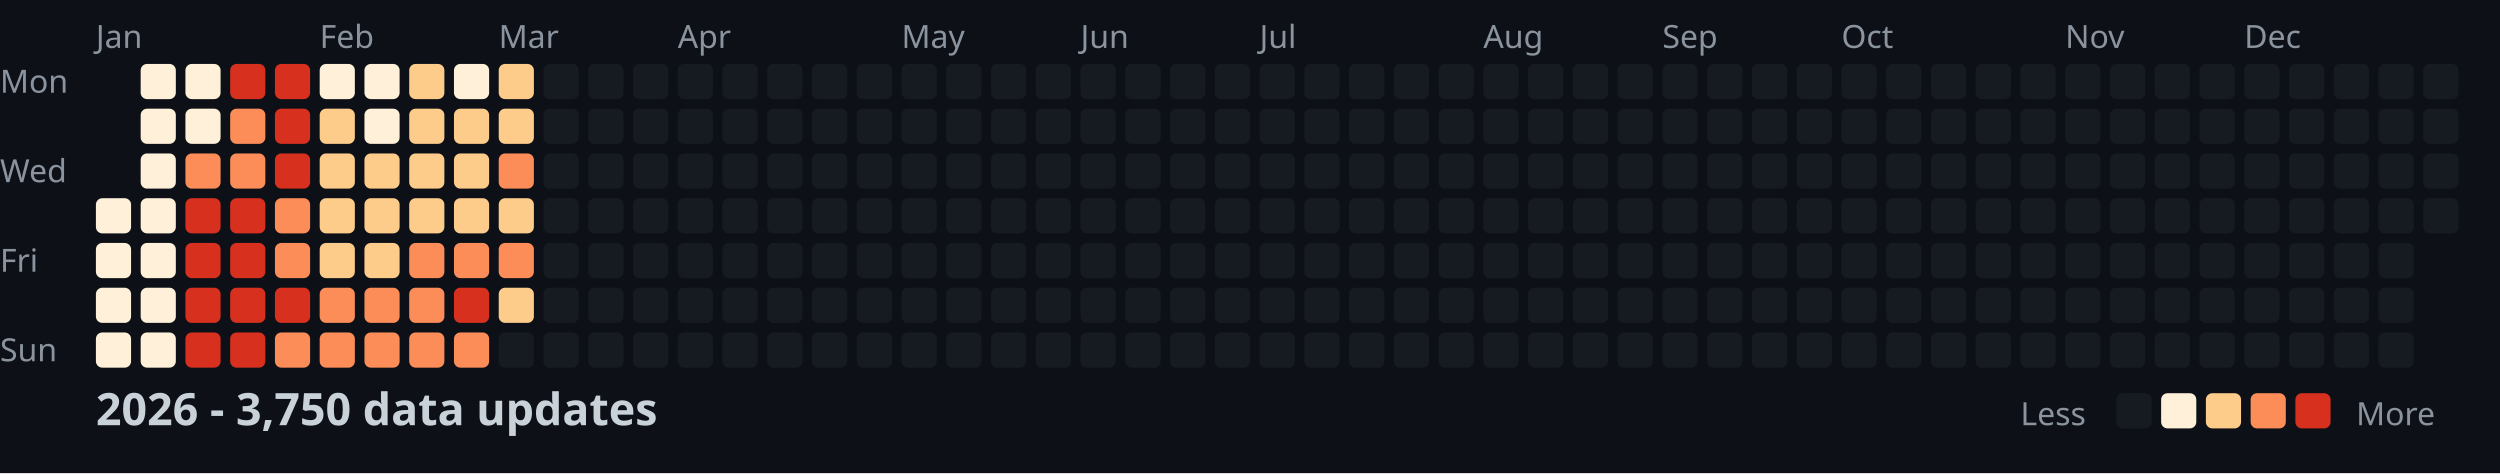
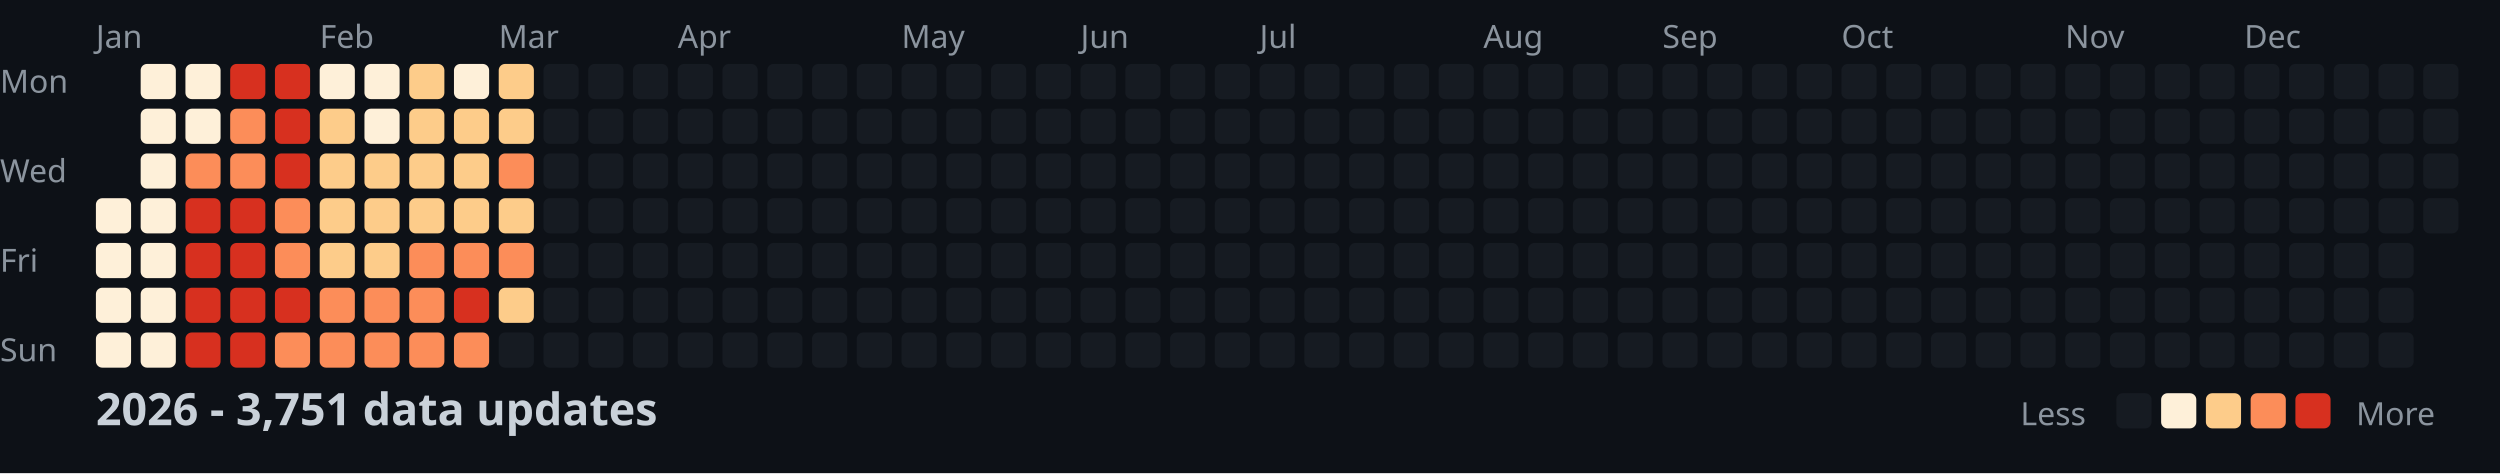
<svg xmlns="http://www.w3.org/2000/svg" width="782" height="148">
  <style>
    .month { font: 10px sans-serif; fill: #8b949e; }
    .day { font: 10px sans-serif; fill: #8b949e; }
    .title { font: bold 14px sans-serif; fill: #c9d1d9; }
    .legend { font: 10px sans-serif; fill: #8b949e; }
  </style>
  <rect width="100%" height="100%" fill="#0d1117" />
  <text x="0" y="29" class="day">Mon</text>
  <text x="0" y="57" class="day">Wed</text>
  <text x="0" y="85" class="day">Fri</text>
  <text x="0" y="113" class="day">Sun</text>
  <text x="30" y="15" class="month">Jan</text>
  <text x="100" y="15" class="month">Feb</text>
  <text x="156" y="15" class="month">Mar</text>
  <text x="212" y="15" class="month">Apr</text>
  <text x="282" y="15" class="month">May</text>
  <text x="338" y="15" class="month">Jun</text>
  <text x="394" y="15" class="month">Jul</text>
  <text x="464" y="15" class="month">Aug</text>
  <text x="520" y="15" class="month">Sep</text>
  <text x="576" y="15" class="month">Oct</text>
  <text x="646" y="15" class="month">Nov</text>
  <text x="702" y="15" class="month">Dec</text>
  <rect x="30" y="62" width="11" height="11" fill="#fef0d9" rx="2" />
  <rect x="30" y="76" width="11" height="11" fill="#fef0d9" rx="2" />
  <rect x="30" y="90" width="11" height="11" fill="#fef0d9" rx="2" />
  <rect x="30" y="104" width="11" height="11" fill="#fef0d9" rx="2" />
  <rect x="44" y="20" width="11" height="11" fill="#fef0d9" rx="2" />
  <rect x="44" y="34" width="11" height="11" fill="#fef0d9" rx="2" />
  <rect x="44" y="48" width="11" height="11" fill="#fef0d9" rx="2" />
  <rect x="44" y="62" width="11" height="11" fill="#fef0d9" rx="2" />
  <rect x="44" y="76" width="11" height="11" fill="#fef0d9" rx="2" />
  <rect x="44" y="90" width="11" height="11" fill="#fef0d9" rx="2" />
  <rect x="44" y="104" width="11" height="11" fill="#fef0d9" rx="2" />
  <rect x="58" y="20" width="11" height="11" fill="#fef0d9" rx="2" />
  <rect x="58" y="34" width="11" height="11" fill="#fef0d9" rx="2" />
  <rect x="58" y="48" width="11" height="11" fill="#fc8d59" rx="2" />
  <rect x="58" y="62" width="11" height="11" fill="#d7301f" rx="2" />
  <rect x="58" y="76" width="11" height="11" fill="#d7301f" rx="2" />
  <rect x="58" y="90" width="11" height="11" fill="#d7301f" rx="2" />
  <rect x="58" y="104" width="11" height="11" fill="#d7301f" rx="2" />
  <rect x="72" y="20" width="11" height="11" fill="#d7301f" rx="2" />
  <rect x="72" y="34" width="11" height="11" fill="#fc8d59" rx="2" />
  <rect x="72" y="48" width="11" height="11" fill="#fc8d59" rx="2" />
  <rect x="72" y="62" width="11" height="11" fill="#d7301f" rx="2" />
  <rect x="72" y="76" width="11" height="11" fill="#d7301f" rx="2" />
  <rect x="72" y="90" width="11" height="11" fill="#d7301f" rx="2" />
  <rect x="72" y="104" width="11" height="11" fill="#d7301f" rx="2" />
  <rect x="86" y="20" width="11" height="11" fill="#d7301f" rx="2" />
  <rect x="86" y="34" width="11" height="11" fill="#d7301f" rx="2" />
  <rect x="86" y="48" width="11" height="11" fill="#d7301f" rx="2" />
  <rect x="86" y="62" width="11" height="11" fill="#fc8d59" rx="2" />
  <rect x="86" y="76" width="11" height="11" fill="#fc8d59" rx="2" />
  <rect x="86" y="90" width="11" height="11" fill="#d7301f" rx="2" />
  <rect x="86" y="104" width="11" height="11" fill="#fc8d59" rx="2" />
  <rect x="100" y="20" width="11" height="11" fill="#fef0d9" rx="2" />
  <rect x="100" y="34" width="11" height="11" fill="#fdcc8a" rx="2" />
  <rect x="100" y="48" width="11" height="11" fill="#fdcc8a" rx="2" />
  <rect x="100" y="62" width="11" height="11" fill="#fdcc8a" rx="2" />
  <rect x="100" y="76" width="11" height="11" fill="#fdcc8a" rx="2" />
  <rect x="100" y="90" width="11" height="11" fill="#fc8d59" rx="2" />
  <rect x="100" y="104" width="11" height="11" fill="#fc8d59" rx="2" />
  <rect x="114" y="20" width="11" height="11" fill="#fef0d9" rx="2" />
  <rect x="114" y="34" width="11" height="11" fill="#fef0d9" rx="2" />
  <rect x="114" y="48" width="11" height="11" fill="#fdcc8a" rx="2" />
  <rect x="114" y="62" width="11" height="11" fill="#fdcc8a" rx="2" />
  <rect x="114" y="76" width="11" height="11" fill="#fdcc8a" rx="2" />
  <rect x="114" y="90" width="11" height="11" fill="#fc8d59" rx="2" />
  <rect x="114" y="104" width="11" height="11" fill="#fc8d59" rx="2" />
  <rect x="128" y="20" width="11" height="11" fill="#fdcc8a" rx="2" />
  <rect x="128" y="34" width="11" height="11" fill="#fdcc8a" rx="2" />
  <rect x="128" y="48" width="11" height="11" fill="#fdcc8a" rx="2" />
  <rect x="128" y="62" width="11" height="11" fill="#fdcc8a" rx="2" />
  <rect x="128" y="76" width="11" height="11" fill="#fc8d59" rx="2" />
  <rect x="128" y="90" width="11" height="11" fill="#fc8d59" rx="2" />
  <rect x="128" y="104" width="11" height="11" fill="#fc8d59" rx="2" />
  <rect x="142" y="20" width="11" height="11" fill="#fef0d9" rx="2" />
  <rect x="142" y="34" width="11" height="11" fill="#fdcc8a" rx="2" />
  <rect x="142" y="48" width="11" height="11" fill="#fdcc8a" rx="2" />
  <rect x="142" y="62" width="11" height="11" fill="#fdcc8a" rx="2" />
  <rect x="142" y="76" width="11" height="11" fill="#fc8d59" rx="2" />
  <rect x="142" y="90" width="11" height="11" fill="#d7301f" rx="2" />
  <rect x="142" y="104" width="11" height="11" fill="#fc8d59" rx="2" />
  <rect x="156" y="20" width="11" height="11" fill="#fdcc8a" rx="2" />
  <rect x="156" y="34" width="11" height="11" fill="#fdcc8a" rx="2" />
  <rect x="156" y="48" width="11" height="11" fill="#fc8d59" rx="2" />
  <rect x="156" y="62" width="11" height="11" fill="#fdcc8a" rx="2" />
  <rect x="156" y="76" width="11" height="11" fill="#fc8d59" rx="2" />
  <rect x="156" y="90" width="11" height="11" fill="#fdcc8a" rx="2" />
  <rect x="156" y="104" width="11" height="11" fill="#161b22" rx="2" />
  <rect x="170" y="20" width="11" height="11" fill="#161b22" rx="2" />
  <rect x="170" y="34" width="11" height="11" fill="#161b22" rx="2" />
  <rect x="170" y="48" width="11" height="11" fill="#161b22" rx="2" />
  <rect x="170" y="62" width="11" height="11" fill="#161b22" rx="2" />
  <rect x="170" y="76" width="11" height="11" fill="#161b22" rx="2" />
  <rect x="170" y="90" width="11" height="11" fill="#161b22" rx="2" />
  <rect x="170" y="104" width="11" height="11" fill="#161b22" rx="2" />
  <rect x="184" y="20" width="11" height="11" fill="#161b22" rx="2" />
  <rect x="184" y="34" width="11" height="11" fill="#161b22" rx="2" />
  <rect x="184" y="48" width="11" height="11" fill="#161b22" rx="2" />
  <rect x="184" y="62" width="11" height="11" fill="#161b22" rx="2" />
  <rect x="184" y="76" width="11" height="11" fill="#161b22" rx="2" />
  <rect x="184" y="90" width="11" height="11" fill="#161b22" rx="2" />
  <rect x="184" y="104" width="11" height="11" fill="#161b22" rx="2" />
  <rect x="198" y="20" width="11" height="11" fill="#161b22" rx="2" />
  <rect x="198" y="34" width="11" height="11" fill="#161b22" rx="2" />
  <rect x="198" y="48" width="11" height="11" fill="#161b22" rx="2" />
  <rect x="198" y="62" width="11" height="11" fill="#161b22" rx="2" />
  <rect x="198" y="76" width="11" height="11" fill="#161b22" rx="2" />
  <rect x="198" y="90" width="11" height="11" fill="#161b22" rx="2" />
  <rect x="198" y="104" width="11" height="11" fill="#161b22" rx="2" />
  <rect x="212" y="20" width="11" height="11" fill="#161b22" rx="2" />
  <rect x="212" y="34" width="11" height="11" fill="#161b22" rx="2" />
  <rect x="212" y="48" width="11" height="11" fill="#161b22" rx="2" />
  <rect x="212" y="62" width="11" height="11" fill="#161b22" rx="2" />
  <rect x="212" y="76" width="11" height="11" fill="#161b22" rx="2" />
  <rect x="212" y="90" width="11" height="11" fill="#161b22" rx="2" />
  <rect x="212" y="104" width="11" height="11" fill="#161b22" rx="2" />
  <rect x="226" y="20" width="11" height="11" fill="#161b22" rx="2" />
  <rect x="226" y="34" width="11" height="11" fill="#161b22" rx="2" />
  <rect x="226" y="48" width="11" height="11" fill="#161b22" rx="2" />
  <rect x="226" y="62" width="11" height="11" fill="#161b22" rx="2" />
  <rect x="226" y="76" width="11" height="11" fill="#161b22" rx="2" />
  <rect x="226" y="90" width="11" height="11" fill="#161b22" rx="2" />
  <rect x="226" y="104" width="11" height="11" fill="#161b22" rx="2" />
  <rect x="240" y="20" width="11" height="11" fill="#161b22" rx="2" />
  <rect x="240" y="34" width="11" height="11" fill="#161b22" rx="2" />
  <rect x="240" y="48" width="11" height="11" fill="#161b22" rx="2" />
  <rect x="240" y="62" width="11" height="11" fill="#161b22" rx="2" />
  <rect x="240" y="76" width="11" height="11" fill="#161b22" rx="2" />
  <rect x="240" y="90" width="11" height="11" fill="#161b22" rx="2" />
  <rect x="240" y="104" width="11" height="11" fill="#161b22" rx="2" />
  <rect x="254" y="20" width="11" height="11" fill="#161b22" rx="2" />
  <rect x="254" y="34" width="11" height="11" fill="#161b22" rx="2" />
  <rect x="254" y="48" width="11" height="11" fill="#161b22" rx="2" />
  <rect x="254" y="62" width="11" height="11" fill="#161b22" rx="2" />
  <rect x="254" y="76" width="11" height="11" fill="#161b22" rx="2" />
  <rect x="254" y="90" width="11" height="11" fill="#161b22" rx="2" />
  <rect x="254" y="104" width="11" height="11" fill="#161b22" rx="2" />
  <rect x="268" y="20" width="11" height="11" fill="#161b22" rx="2" />
  <rect x="268" y="34" width="11" height="11" fill="#161b22" rx="2" />
  <rect x="268" y="48" width="11" height="11" fill="#161b22" rx="2" />
  <rect x="268" y="62" width="11" height="11" fill="#161b22" rx="2" />
  <rect x="268" y="76" width="11" height="11" fill="#161b22" rx="2" />
  <rect x="268" y="90" width="11" height="11" fill="#161b22" rx="2" />
  <rect x="268" y="104" width="11" height="11" fill="#161b22" rx="2" />
  <rect x="282" y="20" width="11" height="11" fill="#161b22" rx="2" />
  <rect x="282" y="34" width="11" height="11" fill="#161b22" rx="2" />
  <rect x="282" y="48" width="11" height="11" fill="#161b22" rx="2" />
  <rect x="282" y="62" width="11" height="11" fill="#161b22" rx="2" />
  <rect x="282" y="76" width="11" height="11" fill="#161b22" rx="2" />
  <rect x="282" y="90" width="11" height="11" fill="#161b22" rx="2" />
  <rect x="282" y="104" width="11" height="11" fill="#161b22" rx="2" />
  <rect x="296" y="20" width="11" height="11" fill="#161b22" rx="2" />
  <rect x="296" y="34" width="11" height="11" fill="#161b22" rx="2" />
  <rect x="296" y="48" width="11" height="11" fill="#161b22" rx="2" />
  <rect x="296" y="62" width="11" height="11" fill="#161b22" rx="2" />
  <rect x="296" y="76" width="11" height="11" fill="#161b22" rx="2" />
  <rect x="296" y="90" width="11" height="11" fill="#161b22" rx="2" />
  <rect x="296" y="104" width="11" height="11" fill="#161b22" rx="2" />
  <rect x="310" y="20" width="11" height="11" fill="#161b22" rx="2" />
  <rect x="310" y="34" width="11" height="11" fill="#161b22" rx="2" />
  <rect x="310" y="48" width="11" height="11" fill="#161b22" rx="2" />
  <rect x="310" y="62" width="11" height="11" fill="#161b22" rx="2" />
  <rect x="310" y="76" width="11" height="11" fill="#161b22" rx="2" />
  <rect x="310" y="90" width="11" height="11" fill="#161b22" rx="2" />
  <rect x="310" y="104" width="11" height="11" fill="#161b22" rx="2" />
  <rect x="324" y="20" width="11" height="11" fill="#161b22" rx="2" />
  <rect x="324" y="34" width="11" height="11" fill="#161b22" rx="2" />
  <rect x="324" y="48" width="11" height="11" fill="#161b22" rx="2" />
  <rect x="324" y="62" width="11" height="11" fill="#161b22" rx="2" />
  <rect x="324" y="76" width="11" height="11" fill="#161b22" rx="2" />
  <rect x="324" y="90" width="11" height="11" fill="#161b22" rx="2" />
  <rect x="324" y="104" width="11" height="11" fill="#161b22" rx="2" />
  <rect x="338" y="20" width="11" height="11" fill="#161b22" rx="2" />
  <rect x="338" y="34" width="11" height="11" fill="#161b22" rx="2" />
  <rect x="338" y="48" width="11" height="11" fill="#161b22" rx="2" />
  <rect x="338" y="62" width="11" height="11" fill="#161b22" rx="2" />
  <rect x="338" y="76" width="11" height="11" fill="#161b22" rx="2" />
  <rect x="338" y="90" width="11" height="11" fill="#161b22" rx="2" />
  <rect x="338" y="104" width="11" height="11" fill="#161b22" rx="2" />
  <rect x="352" y="20" width="11" height="11" fill="#161b22" rx="2" />
  <rect x="352" y="34" width="11" height="11" fill="#161b22" rx="2" />
  <rect x="352" y="48" width="11" height="11" fill="#161b22" rx="2" />
  <rect x="352" y="62" width="11" height="11" fill="#161b22" rx="2" />
  <rect x="352" y="76" width="11" height="11" fill="#161b22" rx="2" />
  <rect x="352" y="90" width="11" height="11" fill="#161b22" rx="2" />
  <rect x="352" y="104" width="11" height="11" fill="#161b22" rx="2" />
  <rect x="366" y="20" width="11" height="11" fill="#161b22" rx="2" />
  <rect x="366" y="34" width="11" height="11" fill="#161b22" rx="2" />
  <rect x="366" y="48" width="11" height="11" fill="#161b22" rx="2" />
  <rect x="366" y="62" width="11" height="11" fill="#161b22" rx="2" />
  <rect x="366" y="76" width="11" height="11" fill="#161b22" rx="2" />
  <rect x="366" y="90" width="11" height="11" fill="#161b22" rx="2" />
  <rect x="366" y="104" width="11" height="11" fill="#161b22" rx="2" />
  <rect x="380" y="20" width="11" height="11" fill="#161b22" rx="2" />
  <rect x="380" y="34" width="11" height="11" fill="#161b22" rx="2" />
  <rect x="380" y="48" width="11" height="11" fill="#161b22" rx="2" />
  <rect x="380" y="62" width="11" height="11" fill="#161b22" rx="2" />
  <rect x="380" y="76" width="11" height="11" fill="#161b22" rx="2" />
  <rect x="380" y="90" width="11" height="11" fill="#161b22" rx="2" />
  <rect x="380" y="104" width="11" height="11" fill="#161b22" rx="2" />
  <rect x="394" y="20" width="11" height="11" fill="#161b22" rx="2" />
  <rect x="394" y="34" width="11" height="11" fill="#161b22" rx="2" />
  <rect x="394" y="48" width="11" height="11" fill="#161b22" rx="2" />
  <rect x="394" y="62" width="11" height="11" fill="#161b22" rx="2" />
  <rect x="394" y="76" width="11" height="11" fill="#161b22" rx="2" />
  <rect x="394" y="90" width="11" height="11" fill="#161b22" rx="2" />
  <rect x="394" y="104" width="11" height="11" fill="#161b22" rx="2" />
  <rect x="408" y="20" width="11" height="11" fill="#161b22" rx="2" />
  <rect x="408" y="34" width="11" height="11" fill="#161b22" rx="2" />
  <rect x="408" y="48" width="11" height="11" fill="#161b22" rx="2" />
  <rect x="408" y="62" width="11" height="11" fill="#161b22" rx="2" />
  <rect x="408" y="76" width="11" height="11" fill="#161b22" rx="2" />
  <rect x="408" y="90" width="11" height="11" fill="#161b22" rx="2" />
  <rect x="408" y="104" width="11" height="11" fill="#161b22" rx="2" />
  <rect x="422" y="20" width="11" height="11" fill="#161b22" rx="2" />
  <rect x="422" y="34" width="11" height="11" fill="#161b22" rx="2" />
  <rect x="422" y="48" width="11" height="11" fill="#161b22" rx="2" />
  <rect x="422" y="62" width="11" height="11" fill="#161b22" rx="2" />
  <rect x="422" y="76" width="11" height="11" fill="#161b22" rx="2" />
  <rect x="422" y="90" width="11" height="11" fill="#161b22" rx="2" />
  <rect x="422" y="104" width="11" height="11" fill="#161b22" rx="2" />
  <rect x="436" y="20" width="11" height="11" fill="#161b22" rx="2" />
  <rect x="436" y="34" width="11" height="11" fill="#161b22" rx="2" />
  <rect x="436" y="48" width="11" height="11" fill="#161b22" rx="2" />
  <rect x="436" y="62" width="11" height="11" fill="#161b22" rx="2" />
  <rect x="436" y="76" width="11" height="11" fill="#161b22" rx="2" />
  <rect x="436" y="90" width="11" height="11" fill="#161b22" rx="2" />
  <rect x="436" y="104" width="11" height="11" fill="#161b22" rx="2" />
  <rect x="450" y="20" width="11" height="11" fill="#161b22" rx="2" />
  <rect x="450" y="34" width="11" height="11" fill="#161b22" rx="2" />
  <rect x="450" y="48" width="11" height="11" fill="#161b22" rx="2" />
  <rect x="450" y="62" width="11" height="11" fill="#161b22" rx="2" />
  <rect x="450" y="76" width="11" height="11" fill="#161b22" rx="2" />
  <rect x="450" y="90" width="11" height="11" fill="#161b22" rx="2" />
  <rect x="450" y="104" width="11" height="11" fill="#161b22" rx="2" />
  <rect x="464" y="20" width="11" height="11" fill="#161b22" rx="2" />
  <rect x="464" y="34" width="11" height="11" fill="#161b22" rx="2" />
  <rect x="464" y="48" width="11" height="11" fill="#161b22" rx="2" />
  <rect x="464" y="62" width="11" height="11" fill="#161b22" rx="2" />
  <rect x="464" y="76" width="11" height="11" fill="#161b22" rx="2" />
  <rect x="464" y="90" width="11" height="11" fill="#161b22" rx="2" />
  <rect x="464" y="104" width="11" height="11" fill="#161b22" rx="2" />
  <rect x="478" y="20" width="11" height="11" fill="#161b22" rx="2" />
  <rect x="478" y="34" width="11" height="11" fill="#161b22" rx="2" />
  <rect x="478" y="48" width="11" height="11" fill="#161b22" rx="2" />
  <rect x="478" y="62" width="11" height="11" fill="#161b22" rx="2" />
  <rect x="478" y="76" width="11" height="11" fill="#161b22" rx="2" />
  <rect x="478" y="90" width="11" height="11" fill="#161b22" rx="2" />
  <rect x="478" y="104" width="11" height="11" fill="#161b22" rx="2" />
  <rect x="492" y="20" width="11" height="11" fill="#161b22" rx="2" />
  <rect x="492" y="34" width="11" height="11" fill="#161b22" rx="2" />
  <rect x="492" y="48" width="11" height="11" fill="#161b22" rx="2" />
  <rect x="492" y="62" width="11" height="11" fill="#161b22" rx="2" />
  <rect x="492" y="76" width="11" height="11" fill="#161b22" rx="2" />
  <rect x="492" y="90" width="11" height="11" fill="#161b22" rx="2" />
  <rect x="492" y="104" width="11" height="11" fill="#161b22" rx="2" />
  <rect x="506" y="20" width="11" height="11" fill="#161b22" rx="2" />
  <rect x="506" y="34" width="11" height="11" fill="#161b22" rx="2" />
  <rect x="506" y="48" width="11" height="11" fill="#161b22" rx="2" />
  <rect x="506" y="62" width="11" height="11" fill="#161b22" rx="2" />
  <rect x="506" y="76" width="11" height="11" fill="#161b22" rx="2" />
  <rect x="506" y="90" width="11" height="11" fill="#161b22" rx="2" />
  <rect x="506" y="104" width="11" height="11" fill="#161b22" rx="2" />
  <rect x="520" y="20" width="11" height="11" fill="#161b22" rx="2" />
  <rect x="520" y="34" width="11" height="11" fill="#161b22" rx="2" />
  <rect x="520" y="48" width="11" height="11" fill="#161b22" rx="2" />
  <rect x="520" y="62" width="11" height="11" fill="#161b22" rx="2" />
  <rect x="520" y="76" width="11" height="11" fill="#161b22" rx="2" />
  <rect x="520" y="90" width="11" height="11" fill="#161b22" rx="2" />
  <rect x="520" y="104" width="11" height="11" fill="#161b22" rx="2" />
  <rect x="534" y="20" width="11" height="11" fill="#161b22" rx="2" />
  <rect x="534" y="34" width="11" height="11" fill="#161b22" rx="2" />
  <rect x="534" y="48" width="11" height="11" fill="#161b22" rx="2" />
  <rect x="534" y="62" width="11" height="11" fill="#161b22" rx="2" />
  <rect x="534" y="76" width="11" height="11" fill="#161b22" rx="2" />
  <rect x="534" y="90" width="11" height="11" fill="#161b22" rx="2" />
  <rect x="534" y="104" width="11" height="11" fill="#161b22" rx="2" />
  <rect x="548" y="20" width="11" height="11" fill="#161b22" rx="2" />
  <rect x="548" y="34" width="11" height="11" fill="#161b22" rx="2" />
  <rect x="548" y="48" width="11" height="11" fill="#161b22" rx="2" />
  <rect x="548" y="62" width="11" height="11" fill="#161b22" rx="2" />
  <rect x="548" y="76" width="11" height="11" fill="#161b22" rx="2" />
  <rect x="548" y="90" width="11" height="11" fill="#161b22" rx="2" />
  <rect x="548" y="104" width="11" height="11" fill="#161b22" rx="2" />
  <rect x="562" y="20" width="11" height="11" fill="#161b22" rx="2" />
  <rect x="562" y="34" width="11" height="11" fill="#161b22" rx="2" />
  <rect x="562" y="48" width="11" height="11" fill="#161b22" rx="2" />
  <rect x="562" y="62" width="11" height="11" fill="#161b22" rx="2" />
  <rect x="562" y="76" width="11" height="11" fill="#161b22" rx="2" />
  <rect x="562" y="90" width="11" height="11" fill="#161b22" rx="2" />
  <rect x="562" y="104" width="11" height="11" fill="#161b22" rx="2" />
  <rect x="576" y="20" width="11" height="11" fill="#161b22" rx="2" />
  <rect x="576" y="34" width="11" height="11" fill="#161b22" rx="2" />
  <rect x="576" y="48" width="11" height="11" fill="#161b22" rx="2" />
  <rect x="576" y="62" width="11" height="11" fill="#161b22" rx="2" />
  <rect x="576" y="76" width="11" height="11" fill="#161b22" rx="2" />
  <rect x="576" y="90" width="11" height="11" fill="#161b22" rx="2" />
  <rect x="576" y="104" width="11" height="11" fill="#161b22" rx="2" />
  <rect x="590" y="20" width="11" height="11" fill="#161b22" rx="2" />
  <rect x="590" y="34" width="11" height="11" fill="#161b22" rx="2" />
  <rect x="590" y="48" width="11" height="11" fill="#161b22" rx="2" />
  <rect x="590" y="62" width="11" height="11" fill="#161b22" rx="2" />
  <rect x="590" y="76" width="11" height="11" fill="#161b22" rx="2" />
  <rect x="590" y="90" width="11" height="11" fill="#161b22" rx="2" />
  <rect x="590" y="104" width="11" height="11" fill="#161b22" rx="2" />
  <rect x="604" y="20" width="11" height="11" fill="#161b22" rx="2" />
  <rect x="604" y="34" width="11" height="11" fill="#161b22" rx="2" />
  <rect x="604" y="48" width="11" height="11" fill="#161b22" rx="2" />
  <rect x="604" y="62" width="11" height="11" fill="#161b22" rx="2" />
  <rect x="604" y="76" width="11" height="11" fill="#161b22" rx="2" />
  <rect x="604" y="90" width="11" height="11" fill="#161b22" rx="2" />
  <rect x="604" y="104" width="11" height="11" fill="#161b22" rx="2" />
  <rect x="618" y="20" width="11" height="11" fill="#161b22" rx="2" />
  <rect x="618" y="34" width="11" height="11" fill="#161b22" rx="2" />
  <rect x="618" y="48" width="11" height="11" fill="#161b22" rx="2" />
  <rect x="618" y="62" width="11" height="11" fill="#161b22" rx="2" />
  <rect x="618" y="76" width="11" height="11" fill="#161b22" rx="2" />
  <rect x="618" y="90" width="11" height="11" fill="#161b22" rx="2" />
  <rect x="618" y="104" width="11" height="11" fill="#161b22" rx="2" />
  <rect x="632" y="20" width="11" height="11" fill="#161b22" rx="2" />
  <rect x="632" y="34" width="11" height="11" fill="#161b22" rx="2" />
  <rect x="632" y="48" width="11" height="11" fill="#161b22" rx="2" />
  <rect x="632" y="62" width="11" height="11" fill="#161b22" rx="2" />
  <rect x="632" y="76" width="11" height="11" fill="#161b22" rx="2" />
  <rect x="632" y="90" width="11" height="11" fill="#161b22" rx="2" />
  <rect x="632" y="104" width="11" height="11" fill="#161b22" rx="2" />
  <rect x="646" y="20" width="11" height="11" fill="#161b22" rx="2" />
  <rect x="646" y="34" width="11" height="11" fill="#161b22" rx="2" />
  <rect x="646" y="48" width="11" height="11" fill="#161b22" rx="2" />
  <rect x="646" y="62" width="11" height="11" fill="#161b22" rx="2" />
  <rect x="646" y="76" width="11" height="11" fill="#161b22" rx="2" />
  <rect x="646" y="90" width="11" height="11" fill="#161b22" rx="2" />
  <rect x="646" y="104" width="11" height="11" fill="#161b22" rx="2" />
  <rect x="660" y="20" width="11" height="11" fill="#161b22" rx="2" />
  <rect x="660" y="34" width="11" height="11" fill="#161b22" rx="2" />
  <rect x="660" y="48" width="11" height="11" fill="#161b22" rx="2" />
  <rect x="660" y="62" width="11" height="11" fill="#161b22" rx="2" />
  <rect x="660" y="76" width="11" height="11" fill="#161b22" rx="2" />
  <rect x="660" y="90" width="11" height="11" fill="#161b22" rx="2" />
  <rect x="660" y="104" width="11" height="11" fill="#161b22" rx="2" />
  <rect x="674" y="20" width="11" height="11" fill="#161b22" rx="2" />
  <rect x="674" y="34" width="11" height="11" fill="#161b22" rx="2" />
  <rect x="674" y="48" width="11" height="11" fill="#161b22" rx="2" />
  <rect x="674" y="62" width="11" height="11" fill="#161b22" rx="2" />
  <rect x="674" y="76" width="11" height="11" fill="#161b22" rx="2" />
  <rect x="674" y="90" width="11" height="11" fill="#161b22" rx="2" />
  <rect x="674" y="104" width="11" height="11" fill="#161b22" rx="2" />
  <rect x="688" y="20" width="11" height="11" fill="#161b22" rx="2" />
  <rect x="688" y="34" width="11" height="11" fill="#161b22" rx="2" />
  <rect x="688" y="48" width="11" height="11" fill="#161b22" rx="2" />
  <rect x="688" y="62" width="11" height="11" fill="#161b22" rx="2" />
  <rect x="688" y="76" width="11" height="11" fill="#161b22" rx="2" />
  <rect x="688" y="90" width="11" height="11" fill="#161b22" rx="2" />
  <rect x="688" y="104" width="11" height="11" fill="#161b22" rx="2" />
  <rect x="702" y="20" width="11" height="11" fill="#161b22" rx="2" />
  <rect x="702" y="34" width="11" height="11" fill="#161b22" rx="2" />
  <rect x="702" y="48" width="11" height="11" fill="#161b22" rx="2" />
  <rect x="702" y="62" width="11" height="11" fill="#161b22" rx="2" />
  <rect x="702" y="76" width="11" height="11" fill="#161b22" rx="2" />
  <rect x="702" y="90" width="11" height="11" fill="#161b22" rx="2" />
  <rect x="702" y="104" width="11" height="11" fill="#161b22" rx="2" />
  <rect x="716" y="20" width="11" height="11" fill="#161b22" rx="2" />
  <rect x="716" y="34" width="11" height="11" fill="#161b22" rx="2" />
  <rect x="716" y="48" width="11" height="11" fill="#161b22" rx="2" />
  <rect x="716" y="62" width="11" height="11" fill="#161b22" rx="2" />
  <rect x="716" y="76" width="11" height="11" fill="#161b22" rx="2" />
  <rect x="716" y="90" width="11" height="11" fill="#161b22" rx="2" />
  <rect x="716" y="104" width="11" height="11" fill="#161b22" rx="2" />
  <rect x="730" y="20" width="11" height="11" fill="#161b22" rx="2" />
  <rect x="730" y="34" width="11" height="11" fill="#161b22" rx="2" />
  <rect x="730" y="48" width="11" height="11" fill="#161b22" rx="2" />
  <rect x="730" y="62" width="11" height="11" fill="#161b22" rx="2" />
  <rect x="730" y="76" width="11" height="11" fill="#161b22" rx="2" />
  <rect x="730" y="90" width="11" height="11" fill="#161b22" rx="2" />
  <rect x="730" y="104" width="11" height="11" fill="#161b22" rx="2" />
  <rect x="744" y="20" width="11" height="11" fill="#161b22" rx="2" />
  <rect x="744" y="34" width="11" height="11" fill="#161b22" rx="2" />
  <rect x="744" y="48" width="11" height="11" fill="#161b22" rx="2" />
  <rect x="744" y="62" width="11" height="11" fill="#161b22" rx="2" />
  <rect x="744" y="76" width="11" height="11" fill="#161b22" rx="2" />
  <rect x="744" y="90" width="11" height="11" fill="#161b22" rx="2" />
  <rect x="744" y="104" width="11" height="11" fill="#161b22" rx="2" />
  <rect x="758" y="20" width="11" height="11" fill="#161b22" rx="2" />
  <rect x="758" y="34" width="11" height="11" fill="#161b22" rx="2" />
  <rect x="758" y="48" width="11" height="11" fill="#161b22" rx="2" />
  <rect x="758" y="62" width="11" height="11" fill="#161b22" rx="2" />
-   <text x="30" y="133" class="title">2026 - 3,750 data updates</text>
+   <text x="30" y="133" class="title">2026 - 3,751 data updates</text>
  <text x="632" y="133" class="legend">Less</text>
  <rect x="662" y="123" width="11" height="11" fill="#161b22" rx="2" />
  <rect x="676" y="123" width="11" height="11" fill="#fef0d9" rx="2" />
  <rect x="690" y="123" width="11" height="11" fill="#fdcc8a" rx="2" />
  <rect x="704" y="123" width="11" height="11" fill="#fc8d59" rx="2" />
  <rect x="718" y="123" width="11" height="11" fill="#d7301f" rx="2" />
  <text x="737" y="133" class="legend">More</text>
</svg>
